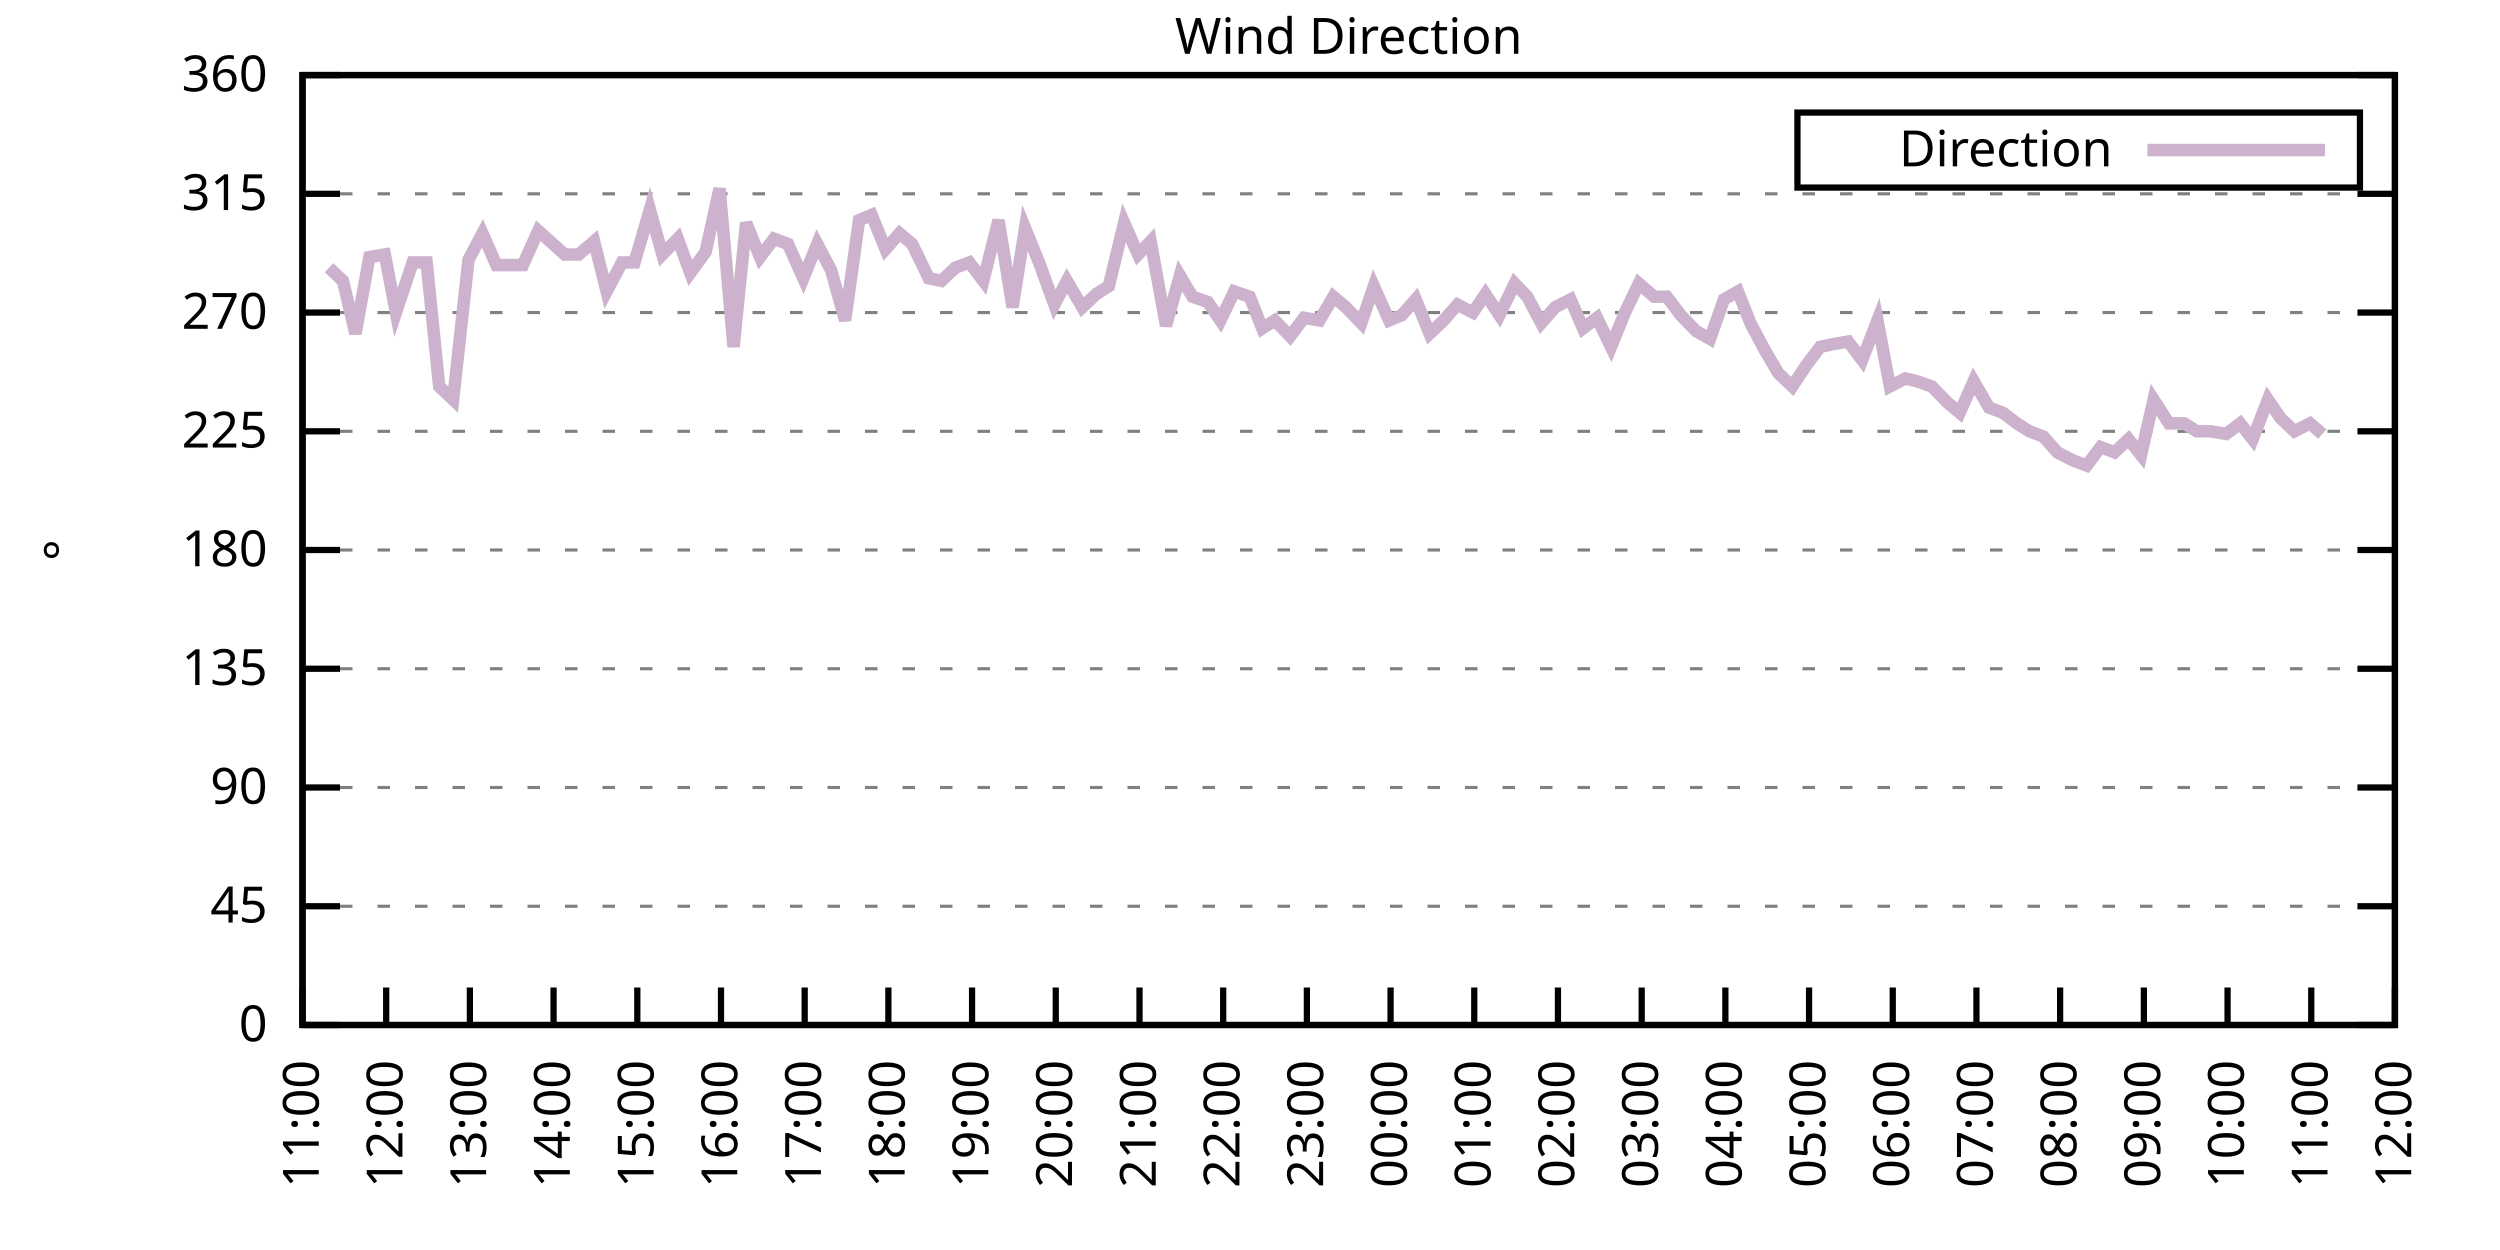
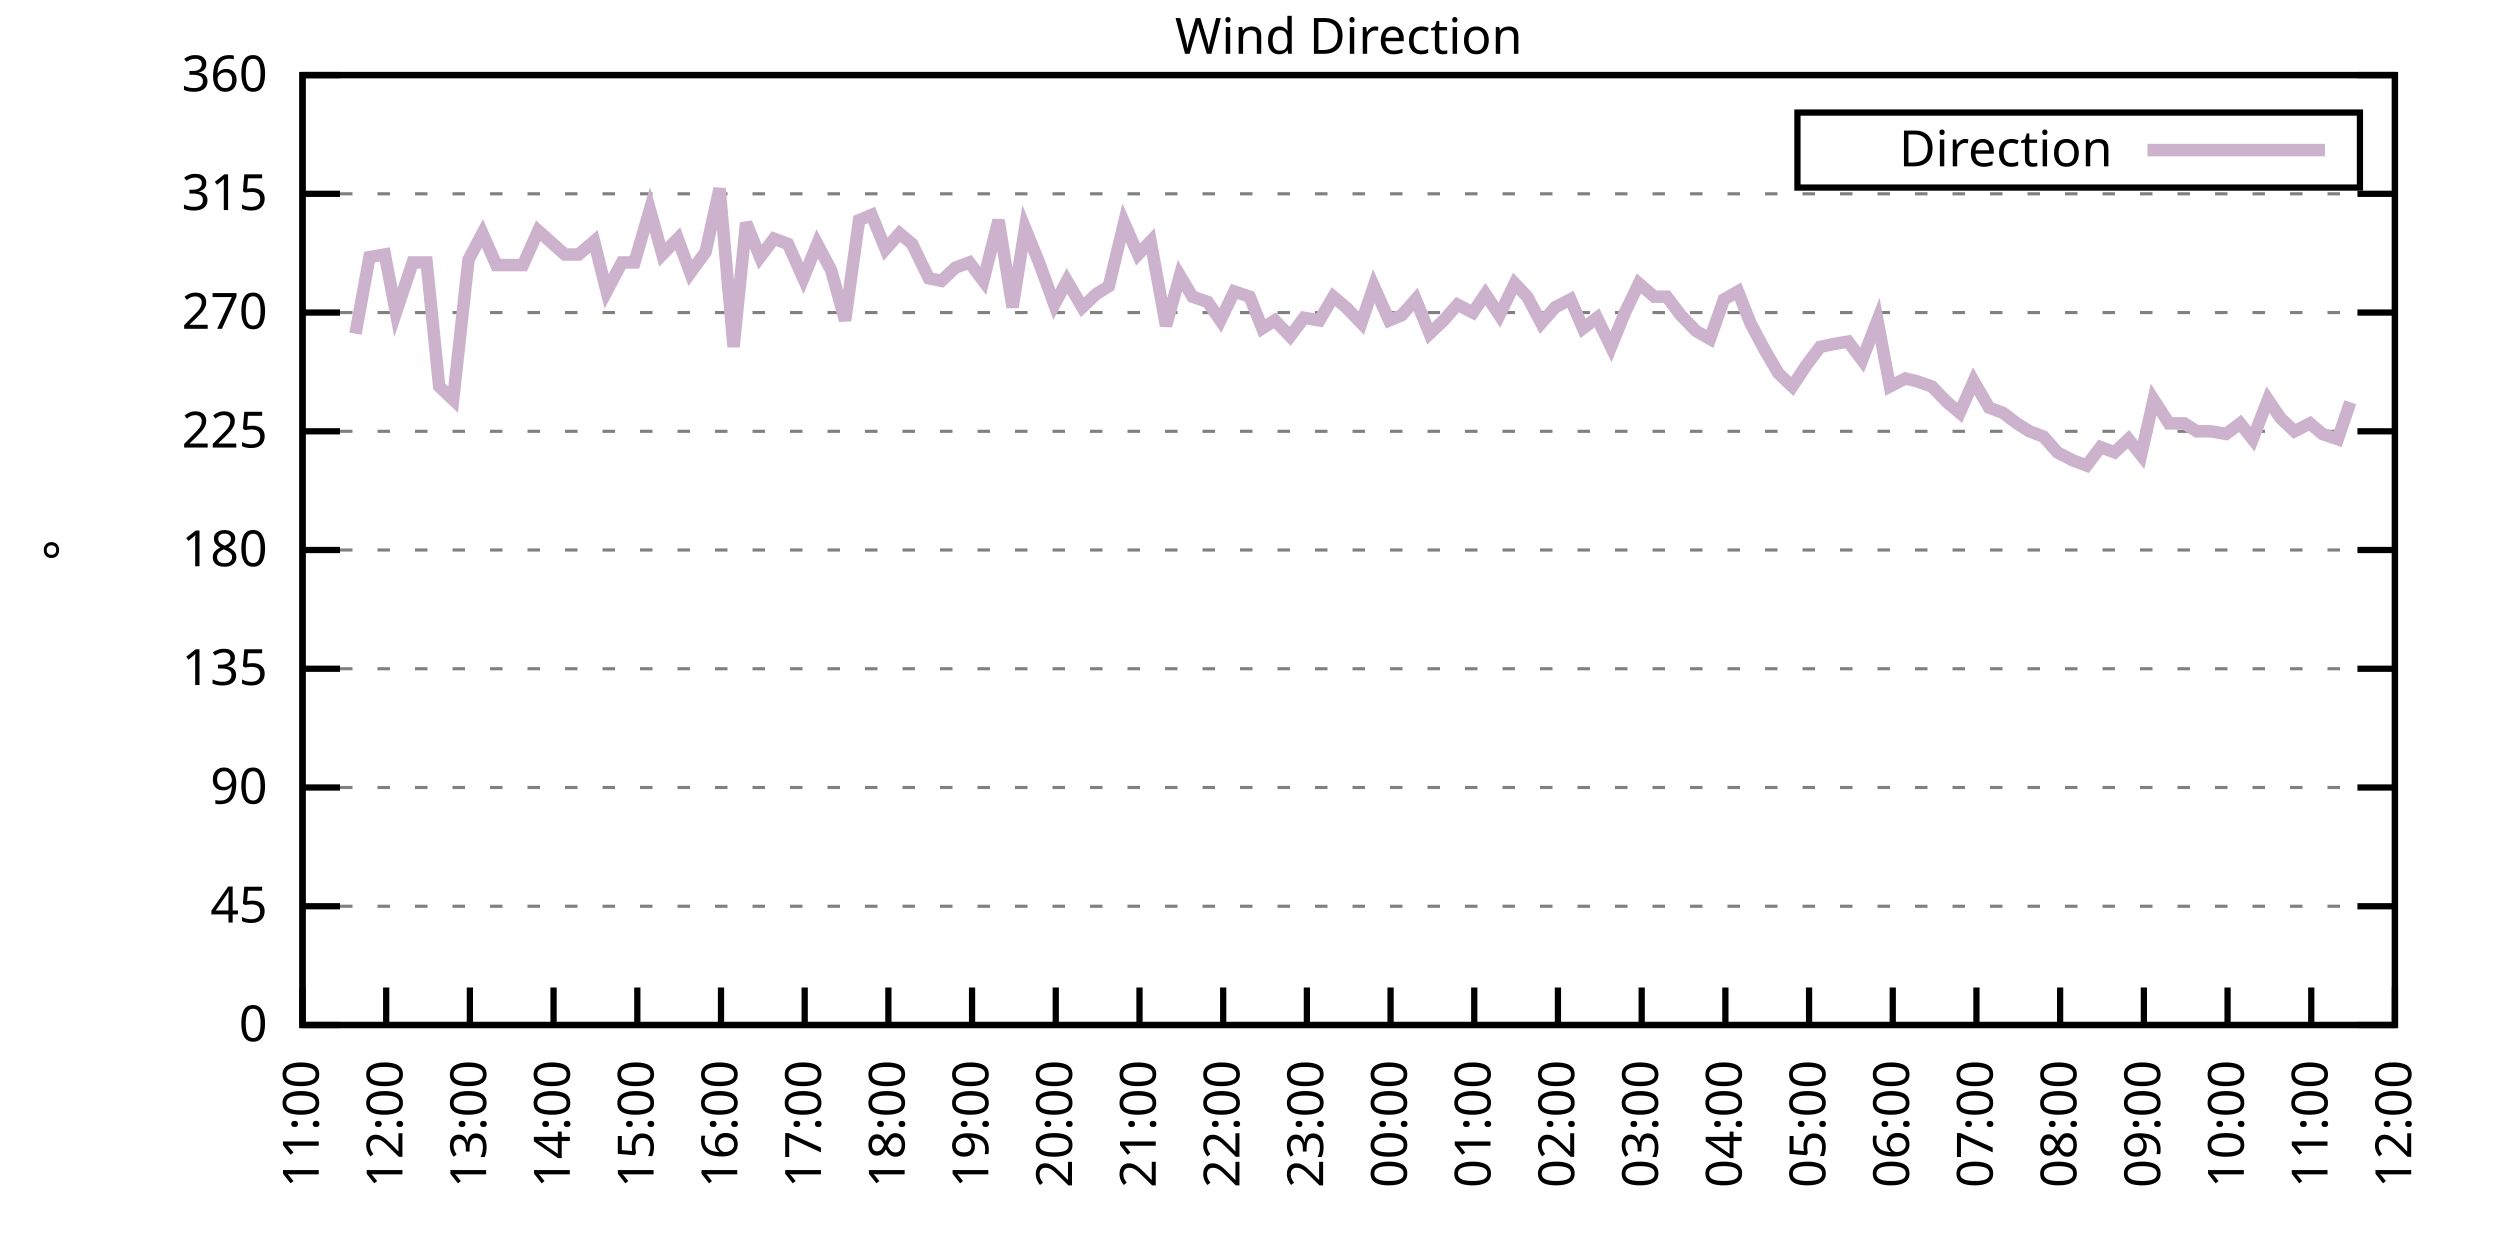
<svg xmlns="http://www.w3.org/2000/svg" xmlns:xlink="http://www.w3.org/1999/xlink" width="400" height="200" viewBox="0 0 400 200">
  <g id="gnuplot_canvas">
    <rect x="0" y="0" width="400" height="200" fill="none" />
    <defs>
      <circle id="gpDot" r="0.5" stroke-width="0.5" stroke="currentColor" />
      <path id="gpPt0" stroke-width="0.333" stroke="currentColor" d="M-1,0 h2 M0,-1 v2" />
      <path id="gpPt1" stroke-width="0.333" stroke="currentColor" d="M-1,-1 L1,1 M1,-1 L-1,1" />
      <path id="gpPt2" stroke-width="0.333" stroke="currentColor" d="M-1,0 L1,0 M0,-1 L0,1 M-1,-1 L1,1 M-1,1 L1,-1" />
      <rect id="gpPt3" stroke-width="0.333" stroke="currentColor" x="-1" y="-1" width="2" height="2" />
      <rect id="gpPt4" stroke-width="0.333" stroke="currentColor" fill="currentColor" x="-1" y="-1" width="2" height="2" />
      <circle id="gpPt5" stroke-width="0.333" stroke="currentColor" cx="0" cy="0" r="1" />
      <use xlink:href="#gpPt5" id="gpPt6" fill="currentColor" stroke="none" />
      <path id="gpPt7" stroke-width="0.333" stroke="currentColor" d="M0,-1.33 L-1.33,0.67 L1.33,0.67 z" />
      <use xlink:href="#gpPt7" id="gpPt8" fill="currentColor" stroke="none" />
      <use xlink:href="#gpPt7" id="gpPt9" stroke="currentColor" transform="rotate(180)" />
      <use xlink:href="#gpPt9" id="gpPt10" fill="currentColor" stroke="none" />
      <use xlink:href="#gpPt3" id="gpPt11" stroke="currentColor" transform="rotate(45)" />
      <use xlink:href="#gpPt11" id="gpPt12" fill="currentColor" stroke="none" />
      <path id="gpPt13" stroke-width="0.333" stroke="currentColor" d="M0,1.330 L1.265,0.411 L0.782,-1.067 L-0.782,-1.076 L-1.265,0.411 z" />
      <use xlink:href="#gpPt13" id="gpPt14" fill="currentColor" stroke="none" />
      <filter id="textbox" filterUnits="objectBoundingBox" x="0" y="0" height="1" width="1">
        <feFlood flood-color="white" flood-opacity="1" result="bgnd" />
        <feComposite in="SourceGraphic" in2="bgnd" operator="atop" />
      </filter>
      <filter id="greybox" filterUnits="objectBoundingBox" x="0" y="0" height="1" width="1">
        <feFlood flood-color="lightgrey" flood-opacity="1" result="grey" />
        <feComposite in="SourceGraphic" in2="grey" operator="atop" />
      </filter>
    </defs>
    <g fill="none" color="white" stroke="currentColor" stroke-width="1.00" stroke-linecap="butt" stroke-linejoin="miter">
</g>
    <g fill="none" color="black" stroke="currentColor" stroke-width="1.00" stroke-linecap="butt" stroke-linejoin="miter">
      <g stroke="none" shape-rendering="crispEdges">
        <polygon fill="rgb(255, 255, 255)" points="48.40,164.00 383.18,164.00 383.18,12.02 48.40,12.02 " />
      </g>
    </g>
    <g fill="none" color="black" stroke="currentColor" stroke-width="1.00" stroke-linecap="butt" stroke-linejoin="miter">
</g>
    <g fill="none" color="black" stroke="black" stroke-width="0.50" stroke-linecap="butt" stroke-linejoin="miter">
</g>
    <g fill="none" color="gray" stroke="currentColor" stroke-width="0.50" stroke-linecap="butt" stroke-linejoin="miter">
      <path stroke="gray" stroke-dasharray="2,4" class="gridline" d="M48.40,164.00 L383.19,164.00  " />
    </g>
    <g fill="none" color="gray" stroke="gray" stroke-width="1.00" stroke-linecap="butt" stroke-linejoin="miter">
</g>
    <g fill="none" color="black" stroke="currentColor" stroke-width="1.00" stroke-linecap="butt" stroke-linejoin="miter">
      <path stroke="black" d="M48.40,164.00 L54.40,164.00 M383.19,164.00 L377.19,164.00  " />
      <g transform="translate(42.80,166.60)" stroke="none" fill="black" font-family="Sans" font-size="8.00" text-anchor="end">
        <text>
          <tspan font-family="Sans"> 0</tspan>
        </text>
      </g>
    </g>
    <g fill="none" color="black" stroke="currentColor" stroke-width="1.00" stroke-linecap="butt" stroke-linejoin="miter">
</g>
    <g fill="none" color="black" stroke="black" stroke-width="0.50" stroke-linecap="butt" stroke-linejoin="miter">
</g>
    <g fill="none" color="gray" stroke="currentColor" stroke-width="0.50" stroke-linecap="butt" stroke-linejoin="miter">
      <path stroke="gray" stroke-dasharray="2,4" class="gridline" d="M48.40,145.00 L383.19,145.00  " />
    </g>
    <g fill="none" color="gray" stroke="gray" stroke-width="1.00" stroke-linecap="butt" stroke-linejoin="miter">
</g>
    <g fill="none" color="black" stroke="currentColor" stroke-width="1.00" stroke-linecap="butt" stroke-linejoin="miter">
      <path stroke="black" d="M48.40,145.00 L54.40,145.00 M383.19,145.00 L377.19,145.00  " />
      <g transform="translate(42.80,147.60)" stroke="none" fill="black" font-family="Sans" font-size="8.00" text-anchor="end">
        <text>
          <tspan font-family="Sans"> 45</tspan>
        </text>
      </g>
    </g>
    <g fill="none" color="black" stroke="currentColor" stroke-width="1.00" stroke-linecap="butt" stroke-linejoin="miter">
</g>
    <g fill="none" color="black" stroke="black" stroke-width="0.50" stroke-linecap="butt" stroke-linejoin="miter">
</g>
    <g fill="none" color="gray" stroke="currentColor" stroke-width="0.50" stroke-linecap="butt" stroke-linejoin="miter">
      <path stroke="gray" stroke-dasharray="2,4" class="gridline" d="M48.40,126.00 L383.19,126.00  " />
    </g>
    <g fill="none" color="gray" stroke="gray" stroke-width="1.00" stroke-linecap="butt" stroke-linejoin="miter">
</g>
    <g fill="none" color="black" stroke="currentColor" stroke-width="1.00" stroke-linecap="butt" stroke-linejoin="miter">
      <path stroke="black" d="M48.40,126.00 L54.40,126.00 M383.19,126.00 L377.19,126.00  " />
      <g transform="translate(42.80,128.60)" stroke="none" fill="black" font-family="Sans" font-size="8.00" text-anchor="end">
        <text>
          <tspan font-family="Sans"> 90</tspan>
        </text>
      </g>
    </g>
    <g fill="none" color="black" stroke="currentColor" stroke-width="1.00" stroke-linecap="butt" stroke-linejoin="miter">
</g>
    <g fill="none" color="black" stroke="black" stroke-width="0.50" stroke-linecap="butt" stroke-linejoin="miter">
</g>
    <g fill="none" color="gray" stroke="currentColor" stroke-width="0.50" stroke-linecap="butt" stroke-linejoin="miter">
      <path stroke="gray" stroke-dasharray="2,4" class="gridline" d="M48.40,107.00 L383.19,107.00  " />
    </g>
    <g fill="none" color="gray" stroke="gray" stroke-width="1.00" stroke-linecap="butt" stroke-linejoin="miter">
</g>
    <g fill="none" color="black" stroke="currentColor" stroke-width="1.00" stroke-linecap="butt" stroke-linejoin="miter">
      <path stroke="black" d="M48.40,107.00 L54.40,107.00 M383.19,107.00 L377.19,107.00  " />
      <g transform="translate(42.80,109.60)" stroke="none" fill="black" font-family="Sans" font-size="8.00" text-anchor="end">
        <text>
          <tspan font-family="Sans"> 135</tspan>
        </text>
      </g>
    </g>
    <g fill="none" color="black" stroke="currentColor" stroke-width="1.00" stroke-linecap="butt" stroke-linejoin="miter">
</g>
    <g fill="none" color="black" stroke="black" stroke-width="0.50" stroke-linecap="butt" stroke-linejoin="miter">
</g>
    <g fill="none" color="gray" stroke="currentColor" stroke-width="0.50" stroke-linecap="butt" stroke-linejoin="miter">
      <path stroke="gray" stroke-dasharray="2,4" class="gridline" d="M48.40,88.00 L383.19,88.00  " />
    </g>
    <g fill="none" color="gray" stroke="gray" stroke-width="1.00" stroke-linecap="butt" stroke-linejoin="miter">
</g>
    <g fill="none" color="black" stroke="currentColor" stroke-width="1.00" stroke-linecap="butt" stroke-linejoin="miter">
      <path stroke="black" d="M48.40,88.00 L54.40,88.00 M383.19,88.00 L377.19,88.00  " />
      <g transform="translate(42.80,90.60)" stroke="none" fill="black" font-family="Sans" font-size="8.00" text-anchor="end">
        <text>
          <tspan font-family="Sans"> 180</tspan>
        </text>
      </g>
    </g>
    <g fill="none" color="black" stroke="currentColor" stroke-width="1.00" stroke-linecap="butt" stroke-linejoin="miter">
</g>
    <g fill="none" color="black" stroke="black" stroke-width="0.50" stroke-linecap="butt" stroke-linejoin="miter">
</g>
    <g fill="none" color="gray" stroke="currentColor" stroke-width="0.50" stroke-linecap="butt" stroke-linejoin="miter">
      <path stroke="gray" stroke-dasharray="2,4" class="gridline" d="M48.40,69.01 L383.19,69.01  " />
    </g>
    <g fill="none" color="gray" stroke="gray" stroke-width="1.00" stroke-linecap="butt" stroke-linejoin="miter">
</g>
    <g fill="none" color="black" stroke="currentColor" stroke-width="1.00" stroke-linecap="butt" stroke-linejoin="miter">
      <path stroke="black" d="M48.40,69.01 L54.40,69.01 M383.19,69.01 L377.19,69.01  " />
      <g transform="translate(42.80,71.61)" stroke="none" fill="black" font-family="Sans" font-size="8.00" text-anchor="end">
        <text>
          <tspan font-family="Sans"> 225</tspan>
        </text>
      </g>
    </g>
    <g fill="none" color="black" stroke="currentColor" stroke-width="1.00" stroke-linecap="butt" stroke-linejoin="miter">
</g>
    <g fill="none" color="black" stroke="black" stroke-width="0.50" stroke-linecap="butt" stroke-linejoin="miter">
</g>
    <g fill="none" color="gray" stroke="currentColor" stroke-width="0.50" stroke-linecap="butt" stroke-linejoin="miter">
      <path stroke="gray" stroke-dasharray="2,4" class="gridline" d="M48.40,50.01 L383.19,50.01  " />
    </g>
    <g fill="none" color="gray" stroke="gray" stroke-width="1.00" stroke-linecap="butt" stroke-linejoin="miter">
</g>
    <g fill="none" color="black" stroke="currentColor" stroke-width="1.00" stroke-linecap="butt" stroke-linejoin="miter">
      <path stroke="black" d="M48.40,50.01 L54.40,50.01 M383.19,50.01 L377.19,50.01  " />
      <g transform="translate(42.80,52.61)" stroke="none" fill="black" font-family="Sans" font-size="8.00" text-anchor="end">
        <text>
          <tspan font-family="Sans"> 270</tspan>
        </text>
      </g>
    </g>
    <g fill="none" color="black" stroke="currentColor" stroke-width="1.00" stroke-linecap="butt" stroke-linejoin="miter">
</g>
    <g fill="none" color="black" stroke="black" stroke-width="0.50" stroke-linecap="butt" stroke-linejoin="miter">
</g>
    <g fill="none" color="gray" stroke="currentColor" stroke-width="0.50" stroke-linecap="butt" stroke-linejoin="miter">
      <path stroke="gray" stroke-dasharray="2,4" class="gridline" d="M48.40,31.01 L383.19,31.01  " />
    </g>
    <g fill="none" color="gray" stroke="gray" stroke-width="1.00" stroke-linecap="butt" stroke-linejoin="miter">
</g>
    <g fill="none" color="black" stroke="currentColor" stroke-width="1.00" stroke-linecap="butt" stroke-linejoin="miter">
      <path stroke="black" d="M48.40,31.01 L54.40,31.01 M383.19,31.01 L377.19,31.01  " />
      <g transform="translate(42.80,33.61)" stroke="none" fill="black" font-family="Sans" font-size="8.00" text-anchor="end">
        <text>
          <tspan font-family="Sans"> 315</tspan>
        </text>
      </g>
    </g>
    <g fill="none" color="black" stroke="currentColor" stroke-width="1.00" stroke-linecap="butt" stroke-linejoin="miter">
</g>
    <g fill="none" color="black" stroke="black" stroke-width="0.50" stroke-linecap="butt" stroke-linejoin="miter">
</g>
    <g fill="none" color="gray" stroke="currentColor" stroke-width="0.50" stroke-linecap="butt" stroke-linejoin="miter">
      <path stroke="gray" stroke-dasharray="2,4" class="gridline" d="M48.40,12.01 L383.19,12.01  " />
    </g>
    <g fill="none" color="gray" stroke="gray" stroke-width="1.00" stroke-linecap="butt" stroke-linejoin="miter">
</g>
    <g fill="none" color="black" stroke="currentColor" stroke-width="1.00" stroke-linecap="butt" stroke-linejoin="miter">
      <path stroke="black" d="M48.40,12.01 L54.40,12.01 M383.19,12.01 L377.19,12.01  " />
      <g transform="translate(42.80,14.61)" stroke="none" fill="black" font-family="Sans" font-size="8.00" text-anchor="end">
        <text>
          <tspan font-family="Sans"> 360</tspan>
        </text>
      </g>
    </g>
    <g fill="none" color="black" stroke="currentColor" stroke-width="1.00" stroke-linecap="butt" stroke-linejoin="miter">
      <path stroke="black" d="M48.40,164.00 L48.40,158.00  " />
      <g transform="translate(51.00,169.60) rotate(270.00)" stroke="none" fill="black" font-family="Sans" font-size="8.00" text-anchor="end">
        <text>
          <tspan font-family="Sans">11:00</tspan>
        </text>
      </g>
    </g>
    <g fill="none" color="black" stroke="currentColor" stroke-width="1.00" stroke-linecap="butt" stroke-linejoin="miter">
      <path stroke="black" d="M61.79,164.00 L61.79,158.00  " />
      <g transform="translate(64.39,169.60) rotate(270.00)" stroke="none" fill="black" font-family="Sans" font-size="8.00" text-anchor="end">
        <text>
          <tspan font-family="Sans">12:00</tspan>
        </text>
      </g>
    </g>
    <g fill="none" color="black" stroke="currentColor" stroke-width="1.00" stroke-linecap="butt" stroke-linejoin="miter">
      <path stroke="black" d="M75.18,164.00 L75.18,158.00  " />
      <g transform="translate(77.78,169.60) rotate(270.00)" stroke="none" fill="black" font-family="Sans" font-size="8.00" text-anchor="end">
        <text>
          <tspan font-family="Sans">13:00</tspan>
        </text>
      </g>
    </g>
    <g fill="none" color="black" stroke="currentColor" stroke-width="1.00" stroke-linecap="butt" stroke-linejoin="miter">
      <path stroke="black" d="M88.57,164.00 L88.57,158.00  " />
      <g transform="translate(91.17,169.60) rotate(270.00)" stroke="none" fill="black" font-family="Sans" font-size="8.00" text-anchor="end">
        <text>
          <tspan font-family="Sans">14:00</tspan>
        </text>
      </g>
    </g>
    <g fill="none" color="black" stroke="currentColor" stroke-width="1.00" stroke-linecap="butt" stroke-linejoin="miter">
      <path stroke="black" d="M101.97,164.00 L101.97,158.00  " />
      <g transform="translate(104.57,169.60) rotate(270.00)" stroke="none" fill="black" font-family="Sans" font-size="8.00" text-anchor="end">
        <text>
          <tspan font-family="Sans">15:00</tspan>
        </text>
      </g>
    </g>
    <g fill="none" color="black" stroke="currentColor" stroke-width="1.00" stroke-linecap="butt" stroke-linejoin="miter">
      <path stroke="black" d="M115.36,164.00 L115.36,158.00  " />
      <g transform="translate(117.96,169.60) rotate(270.00)" stroke="none" fill="black" font-family="Sans" font-size="8.00" text-anchor="end">
        <text>
          <tspan font-family="Sans">16:00</tspan>
        </text>
      </g>
    </g>
    <g fill="none" color="black" stroke="currentColor" stroke-width="1.00" stroke-linecap="butt" stroke-linejoin="miter">
      <path stroke="black" d="M128.75,164.00 L128.75,158.00  " />
      <g transform="translate(131.35,169.60) rotate(270.00)" stroke="none" fill="black" font-family="Sans" font-size="8.00" text-anchor="end">
        <text>
          <tspan font-family="Sans">17:00</tspan>
        </text>
      </g>
    </g>
    <g fill="none" color="black" stroke="currentColor" stroke-width="1.00" stroke-linecap="butt" stroke-linejoin="miter">
      <path stroke="black" d="M142.14,164.00 L142.14,158.00  " />
      <g transform="translate(144.74,169.60) rotate(270.00)" stroke="none" fill="black" font-family="Sans" font-size="8.00" text-anchor="end">
        <text>
          <tspan font-family="Sans">18:00</tspan>
        </text>
      </g>
    </g>
    <g fill="none" color="black" stroke="currentColor" stroke-width="1.00" stroke-linecap="butt" stroke-linejoin="miter">
      <path stroke="black" d="M155.53,164.00 L155.53,158.00  " />
      <g transform="translate(158.13,169.60) rotate(270.00)" stroke="none" fill="black" font-family="Sans" font-size="8.00" text-anchor="end">
        <text>
          <tspan font-family="Sans">19:00</tspan>
        </text>
      </g>
    </g>
    <g fill="none" color="black" stroke="currentColor" stroke-width="1.00" stroke-linecap="butt" stroke-linejoin="miter">
      <path stroke="black" d="M168.92,164.00 L168.92,158.00  " />
      <g transform="translate(171.52,169.60) rotate(270.00)" stroke="none" fill="black" font-family="Sans" font-size="8.00" text-anchor="end">
        <text>
          <tspan font-family="Sans">20:00</tspan>
        </text>
      </g>
    </g>
    <g fill="none" color="black" stroke="currentColor" stroke-width="1.00" stroke-linecap="butt" stroke-linejoin="miter">
      <path stroke="black" d="M182.32,164.00 L182.32,158.00  " />
      <g transform="translate(184.92,169.60) rotate(270.00)" stroke="none" fill="black" font-family="Sans" font-size="8.00" text-anchor="end">
        <text>
          <tspan font-family="Sans">21:00</tspan>
        </text>
      </g>
    </g>
    <g fill="none" color="black" stroke="currentColor" stroke-width="1.00" stroke-linecap="butt" stroke-linejoin="miter">
      <path stroke="black" d="M195.71,164.00 L195.71,158.00  " />
      <g transform="translate(198.31,169.60) rotate(270.00)" stroke="none" fill="black" font-family="Sans" font-size="8.00" text-anchor="end">
        <text>
          <tspan font-family="Sans">22:00</tspan>
        </text>
      </g>
    </g>
    <g fill="none" color="black" stroke="currentColor" stroke-width="1.00" stroke-linecap="butt" stroke-linejoin="miter">
      <path stroke="black" d="M209.10,164.00 L209.10,158.00  " />
      <g transform="translate(211.70,169.60) rotate(270.00)" stroke="none" fill="black" font-family="Sans" font-size="8.00" text-anchor="end">
        <text>
          <tspan font-family="Sans">23:00</tspan>
        </text>
      </g>
    </g>
    <g fill="none" color="black" stroke="currentColor" stroke-width="1.00" stroke-linecap="butt" stroke-linejoin="miter">
      <path stroke="black" d="M222.49,164.00 L222.49,158.00  " />
      <g transform="translate(225.09,169.60) rotate(270.00)" stroke="none" fill="black" font-family="Sans" font-size="8.00" text-anchor="end">
        <text>
          <tspan font-family="Sans">00:00</tspan>
        </text>
      </g>
    </g>
    <g fill="none" color="black" stroke="currentColor" stroke-width="1.00" stroke-linecap="butt" stroke-linejoin="miter">
      <path stroke="black" d="M235.88,164.00 L235.88,158.00  " />
      <g transform="translate(238.48,169.60) rotate(270.00)" stroke="none" fill="black" font-family="Sans" font-size="8.00" text-anchor="end">
        <text>
          <tspan font-family="Sans">01:00</tspan>
        </text>
      </g>
    </g>
    <g fill="none" color="black" stroke="currentColor" stroke-width="1.00" stroke-linecap="butt" stroke-linejoin="miter">
      <path stroke="black" d="M249.27,164.00 L249.27,158.00  " />
      <g transform="translate(251.87,169.60) rotate(270.00)" stroke="none" fill="black" font-family="Sans" font-size="8.00" text-anchor="end">
        <text>
          <tspan font-family="Sans">02:00</tspan>
        </text>
      </g>
    </g>
    <g fill="none" color="black" stroke="currentColor" stroke-width="1.00" stroke-linecap="butt" stroke-linejoin="miter">
      <path stroke="black" d="M262.67,164.00 L262.67,158.00  " />
      <g transform="translate(265.27,169.60) rotate(270.00)" stroke="none" fill="black" font-family="Sans" font-size="8.00" text-anchor="end">
        <text>
          <tspan font-family="Sans">03:00</tspan>
        </text>
      </g>
    </g>
    <g fill="none" color="black" stroke="currentColor" stroke-width="1.00" stroke-linecap="butt" stroke-linejoin="miter">
      <path stroke="black" d="M276.06,164.00 L276.06,158.00  " />
      <g transform="translate(278.66,169.60) rotate(270.00)" stroke="none" fill="black" font-family="Sans" font-size="8.00" text-anchor="end">
        <text>
          <tspan font-family="Sans">04:00</tspan>
        </text>
      </g>
    </g>
    <g fill="none" color="black" stroke="currentColor" stroke-width="1.00" stroke-linecap="butt" stroke-linejoin="miter">
      <path stroke="black" d="M289.45,164.00 L289.45,158.00  " />
      <g transform="translate(292.05,169.60) rotate(270.00)" stroke="none" fill="black" font-family="Sans" font-size="8.00" text-anchor="end">
        <text>
          <tspan font-family="Sans">05:00</tspan>
        </text>
      </g>
    </g>
    <g fill="none" color="black" stroke="currentColor" stroke-width="1.00" stroke-linecap="butt" stroke-linejoin="miter">
      <path stroke="black" d="M302.84,164.00 L302.84,158.00  " />
      <g transform="translate(305.44,169.60) rotate(270.00)" stroke="none" fill="black" font-family="Sans" font-size="8.00" text-anchor="end">
        <text>
          <tspan font-family="Sans">06:00</tspan>
        </text>
      </g>
    </g>
    <g fill="none" color="black" stroke="currentColor" stroke-width="1.00" stroke-linecap="butt" stroke-linejoin="miter">
      <path stroke="black" d="M316.23,164.00 L316.23,158.00  " />
      <g transform="translate(318.83,169.60) rotate(270.00)" stroke="none" fill="black" font-family="Sans" font-size="8.00" text-anchor="end">
        <text>
          <tspan font-family="Sans">07:00</tspan>
        </text>
      </g>
    </g>
    <g fill="none" color="black" stroke="currentColor" stroke-width="1.00" stroke-linecap="butt" stroke-linejoin="miter">
      <path stroke="black" d="M329.62,164.00 L329.62,158.00  " />
      <g transform="translate(332.22,169.60) rotate(270.00)" stroke="none" fill="black" font-family="Sans" font-size="8.00" text-anchor="end">
        <text>
          <tspan font-family="Sans">08:00</tspan>
        </text>
      </g>
    </g>
    <g fill="none" color="black" stroke="currentColor" stroke-width="1.00" stroke-linecap="butt" stroke-linejoin="miter">
      <path stroke="black" d="M343.02,164.00 L343.02,158.00  " />
      <g transform="translate(345.62,169.60) rotate(270.00)" stroke="none" fill="black" font-family="Sans" font-size="8.00" text-anchor="end">
        <text>
          <tspan font-family="Sans">09:00</tspan>
        </text>
      </g>
    </g>
    <g fill="none" color="black" stroke="currentColor" stroke-width="1.00" stroke-linecap="butt" stroke-linejoin="miter">
      <path stroke="black" d="M356.41,164.00 L356.41,158.00  " />
      <g transform="translate(359.01,169.60) rotate(270.00)" stroke="none" fill="black" font-family="Sans" font-size="8.00" text-anchor="end">
        <text>
          <tspan font-family="Sans">10:00</tspan>
        </text>
      </g>
    </g>
    <g fill="none" color="black" stroke="currentColor" stroke-width="1.00" stroke-linecap="butt" stroke-linejoin="miter">
      <path stroke="black" d="M369.80,164.00 L369.80,158.00  " />
      <g transform="translate(372.40,169.60) rotate(270.00)" stroke="none" fill="black" font-family="Sans" font-size="8.00" text-anchor="end">
        <text>
          <tspan font-family="Sans">11:00</tspan>
        </text>
      </g>
    </g>
    <g fill="none" color="black" stroke="currentColor" stroke-width="1.00" stroke-linecap="butt" stroke-linejoin="miter">
      <path stroke="black" d="M383.19,164.00 L383.19,158.00  " />
      <g transform="translate(385.79,169.60) rotate(270.00)" stroke="none" fill="black" font-family="Sans" font-size="8.00" text-anchor="end">
        <text>
          <tspan font-family="Sans">12:00</tspan>
        </text>
      </g>
    </g>
    <g fill="none" color="black" stroke="currentColor" stroke-width="1.00" stroke-linecap="butt" stroke-linejoin="miter">
</g>
    <g fill="none" color="black" stroke="currentColor" stroke-width="1.00" stroke-linecap="butt" stroke-linejoin="miter">
      <path stroke="black" d="M48.40,12.01 L48.40,164.00 L383.19,164.00 L383.19,12.01 L48.40,12.01 Z  " />
    </g>
    <g fill="none" color="black" stroke="currentColor" stroke-width="1.00" stroke-linecap="butt" stroke-linejoin="miter">
</g>
    <g fill="none" color="black" stroke="currentColor" stroke-width="1.00" stroke-linecap="butt" stroke-linejoin="miter">
      <path stroke="black" d="M287.59,30.01 L287.59,18.01 L377.59,18.01 L377.59,30.01 L287.59,30.01 Z  " />
    </g>
    <g id="Wind_direction_plot_1">
      <g fill="none" color="white" stroke="black" stroke-width="2.00" stroke-linecap="butt" stroke-linejoin="miter">
</g>
      <g fill="none" color="black" stroke="currentColor" stroke-width="2.00" stroke-linecap="butt" stroke-linejoin="miter">
        <g transform="translate(337.99,26.61)" stroke="none" fill="black" font-family="Sans" font-size="8.00" text-anchor="end">
          <text>
            <tspan font-family="Sans">Direction</tspan>
          </text>
        </g>
      </g>
      <g fill="none" color="black" stroke="currentColor" stroke-width="2.00" stroke-linecap="butt" stroke-linejoin="miter">
-         <path stroke="rgb(204, 178, 204)" d="M343.59,24.01 L371.99,24.01 M52.64,42.83 L54.87,44.94 L56.88,53.39 L59.11,41.14 L61.57,40.72 L63.35,50.01   L66.03,41.99 L68.26,41.99 L70.27,61.83 L72.50,63.94 L74.96,41.56 L77.19,37.34 L79.42,42.41 L81.66,42.41   L83.66,42.41 L86.12,36.92 L90.36,40.72 L92.59,40.72 L95.05,38.61 L97.06,46.63 L99.51,41.99 L101.52,41.99   L103.98,33.54 L105.98,40.72 L108.44,38.19 L110.45,43.67 L112.90,40.30 L115.13,30.16 L117.37,55.50 L119.38,35.65   L121.61,41.14 L123.84,38.19 L126.07,39.03 L128.53,44.52 L130.76,39.03 L132.99,43.25 L135.22,51.27 L137.45,35.23   L139.46,34.39 L141.69,39.87 L143.93,37.34 L145.94,39.03 L148.61,44.52 L150.62,44.94 L152.85,42.83 L155.09,41.99   L157.32,44.94 L159.77,35.23 L162.01,49.16 L164.01,36.50 L166.25,41.99 L168.70,48.74 L170.71,44.94 L173.17,49.16   L175.40,47.05 L177.41,45.79 L179.86,35.65 L182.09,40.72 L184.10,38.61 L186.56,52.12 L188.79,44.10 L190.80,47.47   L193.25,48.32 L195.26,51.27 L197.49,46.63 L199.95,47.47 L201.96,52.54 L203.97,51.27 L206.42,53.81 L208.65,50.85   L211.11,51.27 L213.34,47.47 L215.35,49.16 L217.80,51.70 L219.81,45.79 L222.27,51.27 L224.28,50.43 L226.51,47.90   L228.74,53.39 L230.97,51.27 L233.20,48.74 L235.66,50.01 L237.67,47.05 L239.90,50.43 L242.36,45.36 L244.36,47.47   L246.60,51.70 L248.83,49.16 L251.28,47.90 L253.29,52.54 L255.52,50.85 L257.76,55.50 L259.99,50.01 L262.22,45.36   L264.67,47.47 L266.68,47.47 L268.92,50.43 L271.37,52.96 L273.60,54.23 L275.83,47.90 L278.07,46.63 L280.07,51.70   L282.31,55.92 L284.54,59.72 L286.77,61.83 L289.00,58.45 L291.23,55.50 L293.24,55.07 L295.70,54.65 L297.93,57.61   L300.39,51.27 L302.39,61.83 L304.85,60.56 L306.63,60.98 L309.09,61.83 L311.54,64.36 L313.55,66.05 L315.79,60.98   L318.24,65.21 L320.47,66.05 L322.70,67.74 L324.71,69.01 L326.95,69.85 L329.18,72.38 L331.63,73.65 L333.86,74.49   L336.10,71.54 L338.33,72.38 L340.56,70.27 L342.57,72.81 L344.58,63.94 L347.03,67.74 L349.49,67.74 L351.50,69.01   L353.73,69.01 L356.18,69.43 L358.42,67.74 L360.42,70.27 L362.88,63.94 L364.89,66.90 L367.12,69.01 L369.58,67.74   L371.58,69.43  " />
+         <path stroke="rgb(204, 178, 204)" d="M343.59,24.01 L371.99,24.01 M56.88,53.39 L59.11,41.14 L61.57,40.72 L63.35,50.01 L66.03,41.99 L68.26,41.99   L70.27,61.83 L72.50,63.94 L74.96,41.56 L77.19,37.34 L79.42,42.41 L81.66,42.41 L83.66,42.41 L86.12,36.92   L90.36,40.72 L92.59,40.72 L95.05,38.61 L97.06,46.63 L99.51,41.99 L101.52,41.99 L103.98,33.54 L105.98,40.72   L108.44,38.19 L110.45,43.67 L112.90,40.30 L115.13,30.16 L117.37,55.50 L119.38,35.65 L121.61,41.14 L123.84,38.19   L126.07,39.03 L128.53,44.52 L130.76,39.03 L132.99,43.25 L135.22,51.27 L137.45,35.23 L139.46,34.39 L141.69,39.87   L143.93,37.34 L145.94,39.03 L148.61,44.52 L150.62,44.94 L152.85,42.83 L155.09,41.99 L157.32,44.94 L159.77,35.23   L162.01,49.16 L164.01,36.50 L166.25,41.99 L168.70,48.74 L170.71,44.94 L173.17,49.16 L175.40,47.05 L177.41,45.79   L179.86,35.65 L182.09,40.72 L184.10,38.61 L186.56,52.12 L188.79,44.10 L190.80,47.47 L193.25,48.32 L195.26,51.27   L197.49,46.63 L199.95,47.47 L201.96,52.54 L203.97,51.27 L206.42,53.81 L208.65,50.85 L211.11,51.27 L213.34,47.47   L215.35,49.16 L217.80,51.70 L219.81,45.79 L222.27,51.27 L224.28,50.43 L226.51,47.90 L228.74,53.39 L230.97,51.27   L233.20,48.74 L235.66,50.01 L237.67,47.05 L239.90,50.43 L242.36,45.36 L244.36,47.47 L246.60,51.70 L248.83,49.16   L251.28,47.90 L253.29,52.54 L255.52,50.85 L257.76,55.50 L259.99,50.01 L262.22,45.36 L264.67,47.47 L266.68,47.47   L268.92,50.43 L271.37,52.96 L273.60,54.23 L275.83,47.90 L278.07,46.63 L280.07,51.70 L282.31,55.92 L284.54,59.72   L286.77,61.83 L289.00,58.45 L291.23,55.50 L293.24,55.07 L295.70,54.65 L297.93,57.61 L300.39,51.27 L302.39,61.83   L304.85,60.56 L306.63,60.98 L309.09,61.83 L311.54,64.36 L313.55,66.05 L315.79,60.98 L318.24,65.21 L320.47,66.05   L322.70,67.74 L324.71,69.01 L326.95,69.85 L329.18,72.38 L331.63,73.65 L333.86,74.49 L336.10,71.54 L338.33,72.38   L340.56,70.27 L342.57,72.81 L344.58,63.94 L347.03,67.74 L349.49,67.74 L351.50,69.01 L353.73,69.01 L356.18,69.43   L358.42,67.74 L360.42,70.27 L362.88,63.94 L364.89,66.90 L367.12,69.01 L369.58,67.74 L371.58,69.43 L374.04,70.27   L376.05,64.36  " />
      </g>
    </g>
    <g fill="none" color="black" stroke="currentColor" stroke-width="2.00" stroke-linecap="butt" stroke-linejoin="miter">
</g>
    <g fill="none" color="black" stroke="black" stroke-width="1.00" stroke-linecap="butt" stroke-linejoin="miter">
</g>
    <g fill="none" color="black" stroke="currentColor" stroke-width="1.00" stroke-linecap="butt" stroke-linejoin="miter">
      <path stroke="black" d="M48.40,12.01 L48.40,164.00 L383.19,164.00 L383.19,12.01 L48.40,12.01 Z  " />
      <g transform="translate(12.80,88.01) rotate(270.00)" stroke="none" fill="black" font-family="Sans" font-size="8.00" text-anchor="middle">
        <text>
          <tspan font-family="Sans">°</tspan>
        </text>
      </g>
    </g>
    <g fill="none" color="black" stroke="currentColor" stroke-width="1.00" stroke-linecap="butt" stroke-linejoin="miter">
</g>
    <g fill="none" color="black" stroke="currentColor" stroke-width="1.00" stroke-linecap="butt" stroke-linejoin="miter">
      <g transform="translate(215.79,8.61)" stroke="none" fill="black" font-family="Sans" font-size="8.00" text-anchor="middle">
        <text>
          <tspan font-family="Sans">Wind Direction</tspan>
        </text>
      </g>
    </g>
    <g fill="none" color="black" stroke="currentColor" stroke-width="1.00" stroke-linecap="butt" stroke-linejoin="miter">
</g>
  </g>
</svg>
